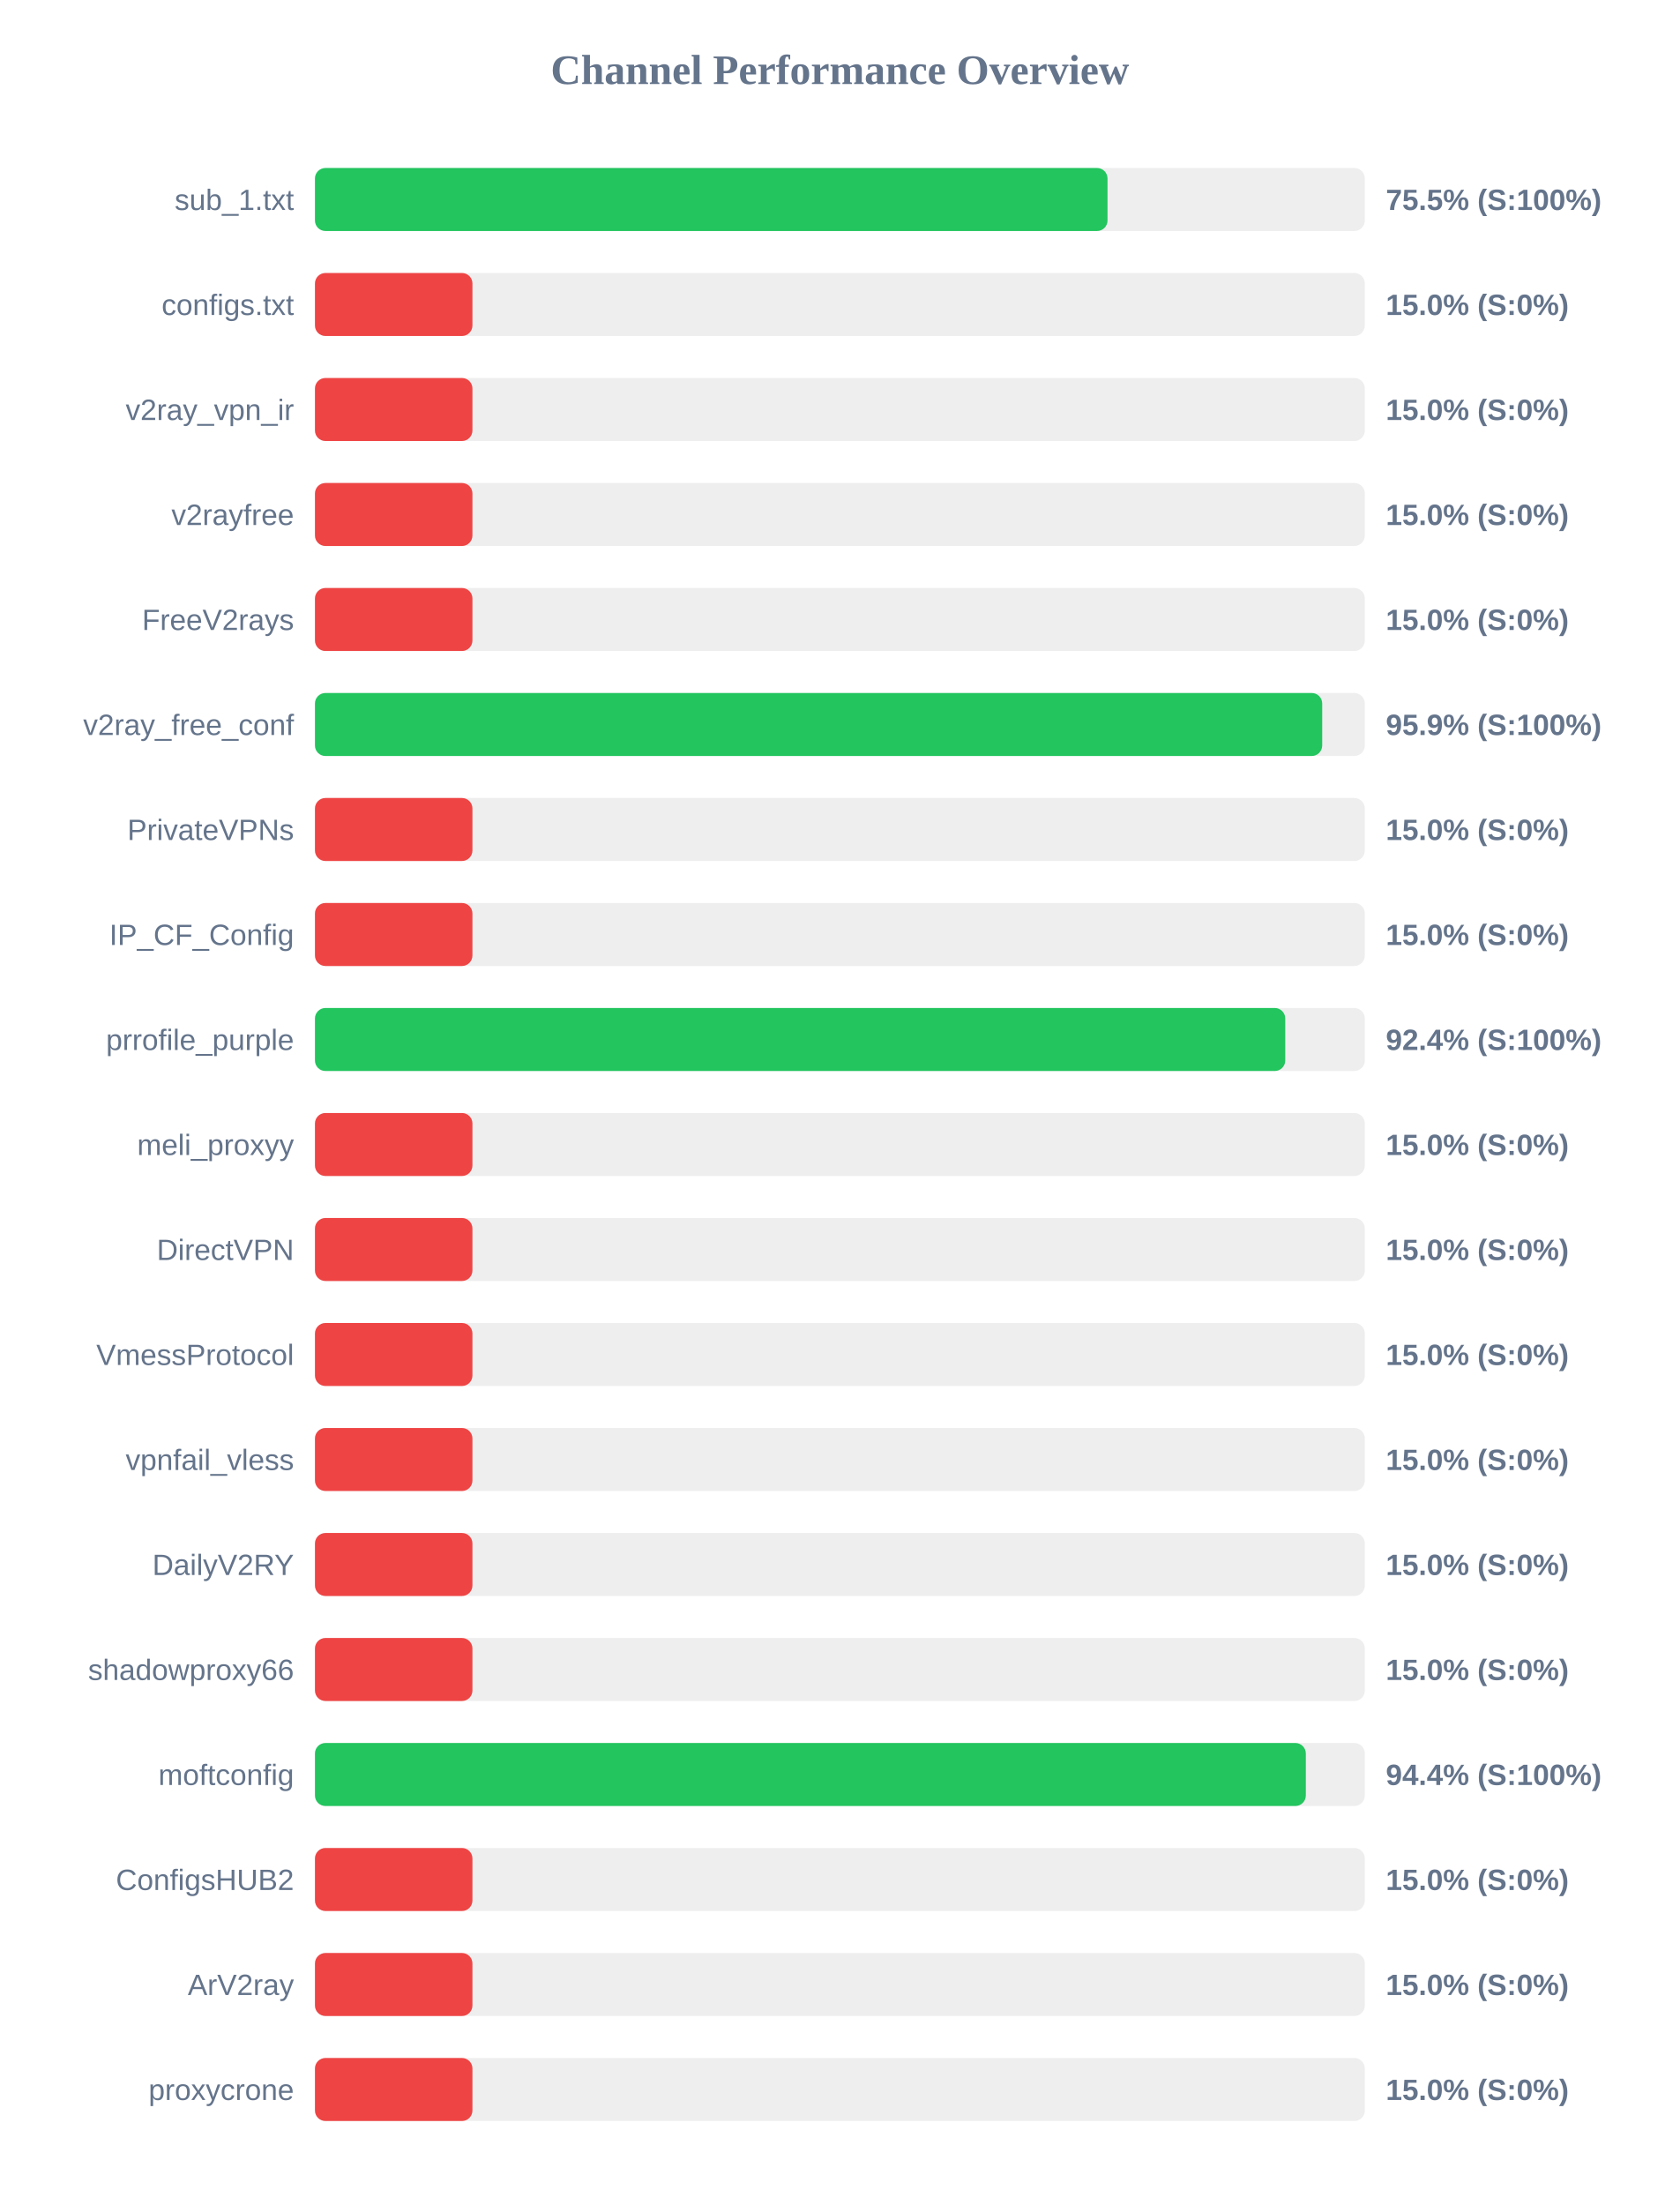
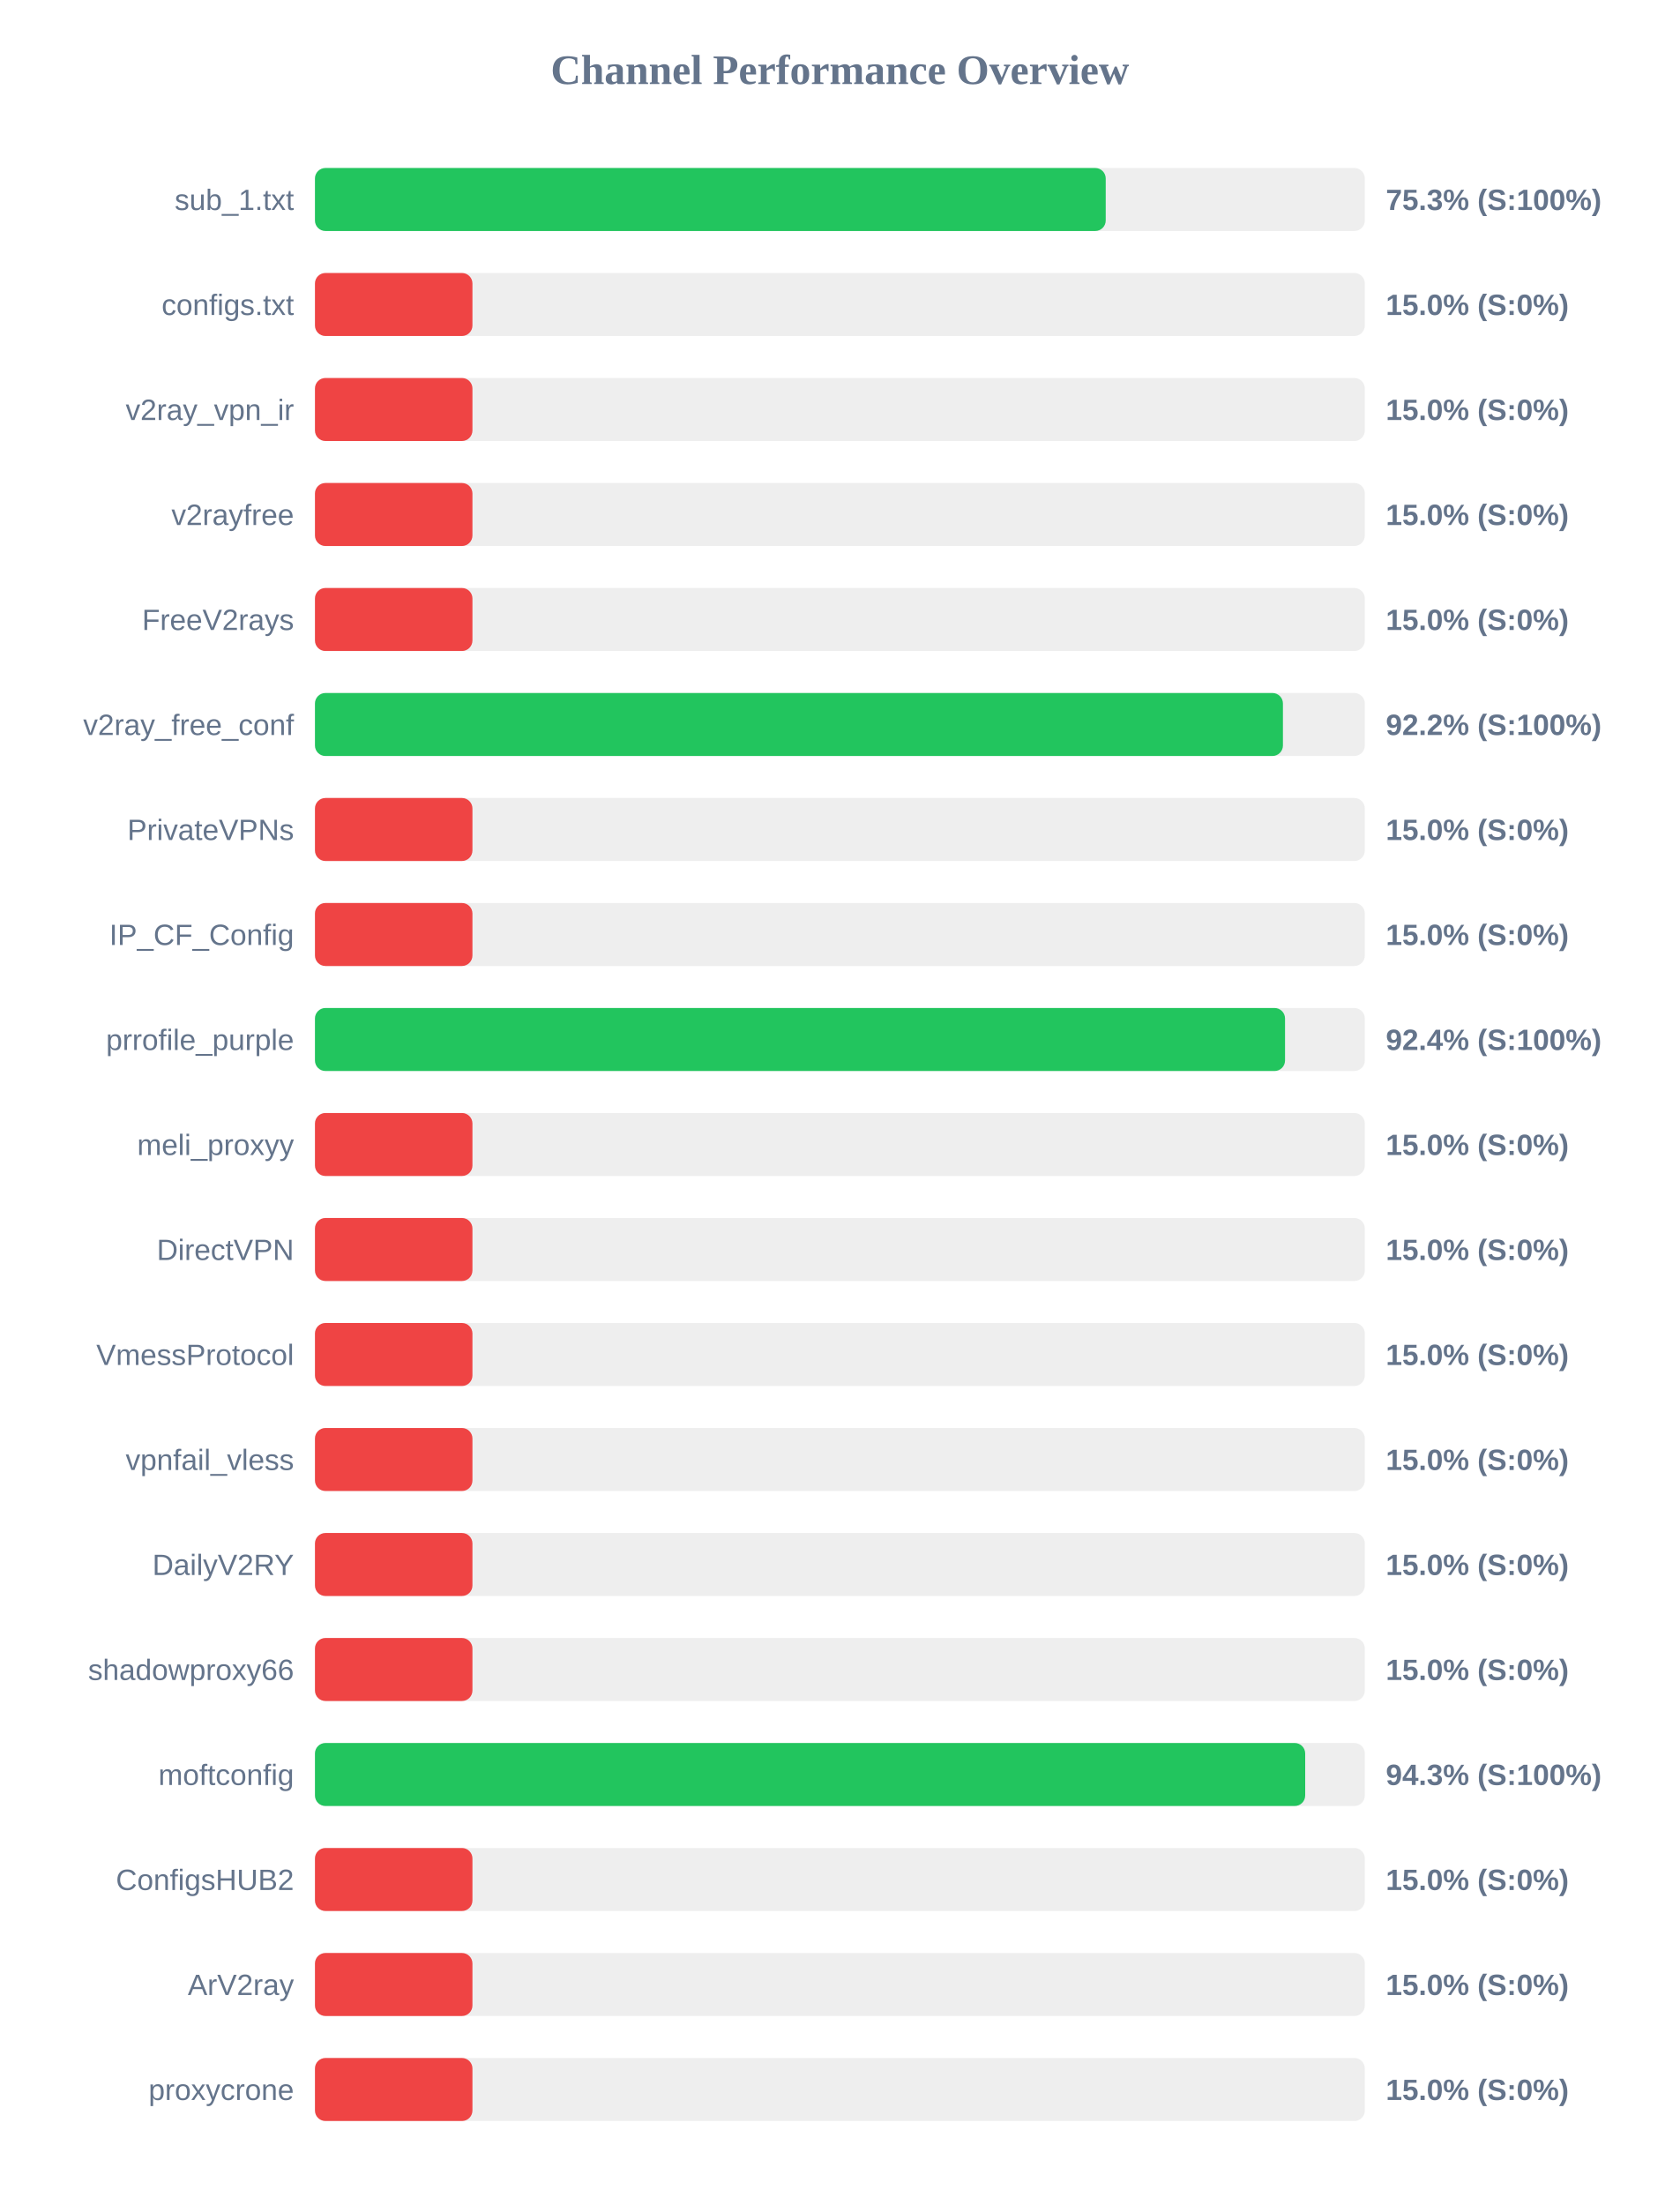
<svg xmlns="http://www.w3.org/2000/svg" width="800" height="1050" version="1.1">
  <style>
        .row { font: 14px Arial; fill: #64748b; }
        .score { font: bold 14px Arial; fill: #64748b; }
    </style>
  <text x="400" y="40" text-anchor="middle" font-size="20px" font-weight="bold" fill="#64748b">Channel Performance Overview</text>
  <rect x="150" y="80" width="500" height="30" fill="#eee" rx="5" />
-   <rect x="150" y="80" width="377.45" height="30" fill="#22c55e" rx="5" />
+   <rect x="150" y="80" width="376.6" height="30" fill="#22c55e" rx="5" />
  <text x="140" y="100" text-anchor="end" class="row">sub_1.txt</text>
-   <text x="660" y="100" text-anchor="start" class="score">75.5% (S:100%)</text>
+   <text x="660" y="100" text-anchor="start" class="score">75.3% (S:100%)</text>
  <rect x="150" y="130" width="500" height="30" fill="#eee" rx="5" />
  <rect x="150" y="130" width="75.0" height="30" fill="#ef4444" rx="5" />
  <text x="140" y="150" text-anchor="end" class="row">configs.txt</text>
  <text x="660" y="150" text-anchor="start" class="score">15.0% (S:0%)</text>
  <rect x="150" y="180" width="500" height="30" fill="#eee" rx="5" />
  <rect x="150" y="180" width="75.0" height="30" fill="#ef4444" rx="5" />
  <text x="140" y="200" text-anchor="end" class="row">v2ray_vpn_ir</text>
  <text x="660" y="200" text-anchor="start" class="score">15.0% (S:0%)</text>
  <rect x="150" y="230" width="500" height="30" fill="#eee" rx="5" />
  <rect x="150" y="230" width="75.0" height="30" fill="#ef4444" rx="5" />
  <text x="140" y="250" text-anchor="end" class="row">v2rayfree</text>
  <text x="660" y="250" text-anchor="start" class="score">15.0% (S:0%)</text>
  <rect x="150" y="280" width="500" height="30" fill="#eee" rx="5" />
  <rect x="150" y="280" width="75.0" height="30" fill="#ef4444" rx="5" />
  <text x="140" y="300" text-anchor="end" class="row">FreeV2rays</text>
  <text x="660" y="300" text-anchor="start" class="score">15.0% (S:0%)</text>
  <rect x="150" y="330" width="500" height="30" fill="#eee" rx="5" />
-   <rect x="150" y="330" width="479.7" height="30" fill="#22c55e" rx="5" />
+   <rect x="150" y="330" width="461.0" height="30" fill="#22c55e" rx="5" />
  <text x="140" y="350" text-anchor="end" class="row">v2ray_free_conf</text>
-   <text x="660" y="350" text-anchor="start" class="score">95.9% (S:100%)</text>
+   <text x="660" y="350" text-anchor="start" class="score">92.2% (S:100%)</text>
  <rect x="150" y="380" width="500" height="30" fill="#eee" rx="5" />
  <rect x="150" y="380" width="75.0" height="30" fill="#ef4444" rx="5" />
  <text x="140" y="400" text-anchor="end" class="row">PrivateVPNs</text>
  <text x="660" y="400" text-anchor="start" class="score">15.0% (S:0%)</text>
  <rect x="150" y="430" width="500" height="30" fill="#eee" rx="5" />
  <rect x="150" y="430" width="75.0" height="30" fill="#ef4444" rx="5" />
  <text x="140" y="450" text-anchor="end" class="row">IP_CF_Config</text>
  <text x="660" y="450" text-anchor="start" class="score">15.0% (S:0%)</text>
  <rect x="150" y="480" width="500" height="30" fill="#eee" rx="5" />
-   <rect x="150" y="480" width="462.1" height="30" fill="#22c55e" rx="5" />
+   <rect x="150" y="480" width="462.0" height="30" fill="#22c55e" rx="5" />
  <text x="140" y="500" text-anchor="end" class="row">prrofile_purple</text>
  <text x="660" y="500" text-anchor="start" class="score">92.4% (S:100%)</text>
  <rect x="150" y="530" width="500" height="30" fill="#eee" rx="5" />
  <rect x="150" y="530" width="75.0" height="30" fill="#ef4444" rx="5" />
  <text x="140" y="550" text-anchor="end" class="row">meli_proxyy</text>
  <text x="660" y="550" text-anchor="start" class="score">15.0% (S:0%)</text>
  <rect x="150" y="580" width="500" height="30" fill="#eee" rx="5" />
  <rect x="150" y="580" width="75.0" height="30" fill="#ef4444" rx="5" />
  <text x="140" y="600" text-anchor="end" class="row">DirectVPN</text>
  <text x="660" y="600" text-anchor="start" class="score">15.0% (S:0%)</text>
  <rect x="150" y="630" width="500" height="30" fill="#eee" rx="5" />
  <rect x="150" y="630" width="75.0" height="30" fill="#ef4444" rx="5" />
  <text x="140" y="650" text-anchor="end" class="row">VmessProtocol</text>
  <text x="660" y="650" text-anchor="start" class="score">15.0% (S:0%)</text>
  <rect x="150" y="680" width="500" height="30" fill="#eee" rx="5" />
  <rect x="150" y="680" width="75.0" height="30" fill="#ef4444" rx="5" />
  <text x="140" y="700" text-anchor="end" class="row">vpnfail_vless</text>
  <text x="660" y="700" text-anchor="start" class="score">15.0% (S:0%)</text>
  <rect x="150" y="730" width="500" height="30" fill="#eee" rx="5" />
  <rect x="150" y="730" width="75.0" height="30" fill="#ef4444" rx="5" />
  <text x="140" y="750" text-anchor="end" class="row">DailyV2RY</text>
  <text x="660" y="750" text-anchor="start" class="score">15.0% (S:0%)</text>
  <rect x="150" y="780" width="500" height="30" fill="#eee" rx="5" />
  <rect x="150" y="780" width="75.0" height="30" fill="#ef4444" rx="5" />
  <text x="140" y="800" text-anchor="end" class="row">shadowproxy66</text>
  <text x="660" y="800" text-anchor="start" class="score">15.0% (S:0%)</text>
  <rect x="150" y="830" width="500" height="30" fill="#eee" rx="5" />
-   <rect x="150" y="830" width="471.9" height="30" fill="#22c55e" rx="5" />
+   <rect x="150" y="830" width="471.6" height="30" fill="#22c55e" rx="5" />
  <text x="140" y="850" text-anchor="end" class="row">moftconfig</text>
-   <text x="660" y="850" text-anchor="start" class="score">94.4% (S:100%)</text>
+   <text x="660" y="850" text-anchor="start" class="score">94.3% (S:100%)</text>
  <rect x="150" y="880" width="500" height="30" fill="#eee" rx="5" />
  <rect x="150" y="880" width="75.0" height="30" fill="#ef4444" rx="5" />
  <text x="140" y="900" text-anchor="end" class="row">ConfigsHUB2</text>
  <text x="660" y="900" text-anchor="start" class="score">15.0% (S:0%)</text>
  <rect x="150" y="930" width="500" height="30" fill="#eee" rx="5" />
  <rect x="150" y="930" width="75.0" height="30" fill="#ef4444" rx="5" />
  <text x="140" y="950" text-anchor="end" class="row">ArV2ray</text>
  <text x="660" y="950" text-anchor="start" class="score">15.0% (S:0%)</text>
  <rect x="150" y="980" width="500" height="30" fill="#eee" rx="5" />
  <rect x="150" y="980" width="75.0" height="30" fill="#ef4444" rx="5" />
  <text x="140" y="1000" text-anchor="end" class="row">proxycrone</text>
  <text x="660" y="1000" text-anchor="start" class="score">15.0% (S:0%)</text>
</svg>
